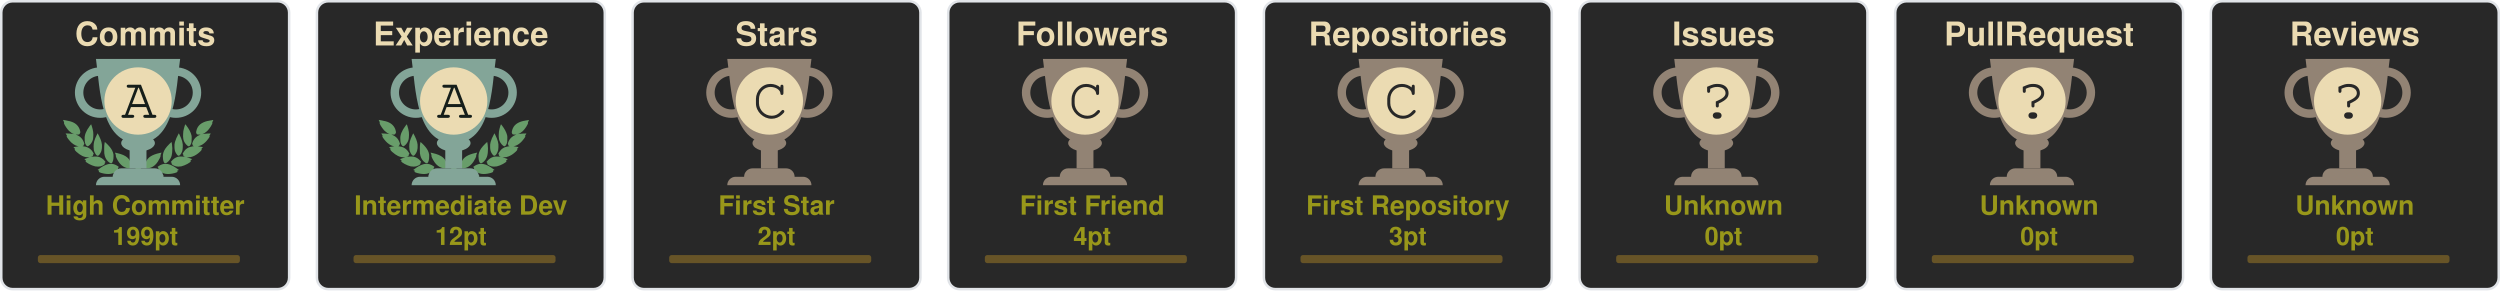
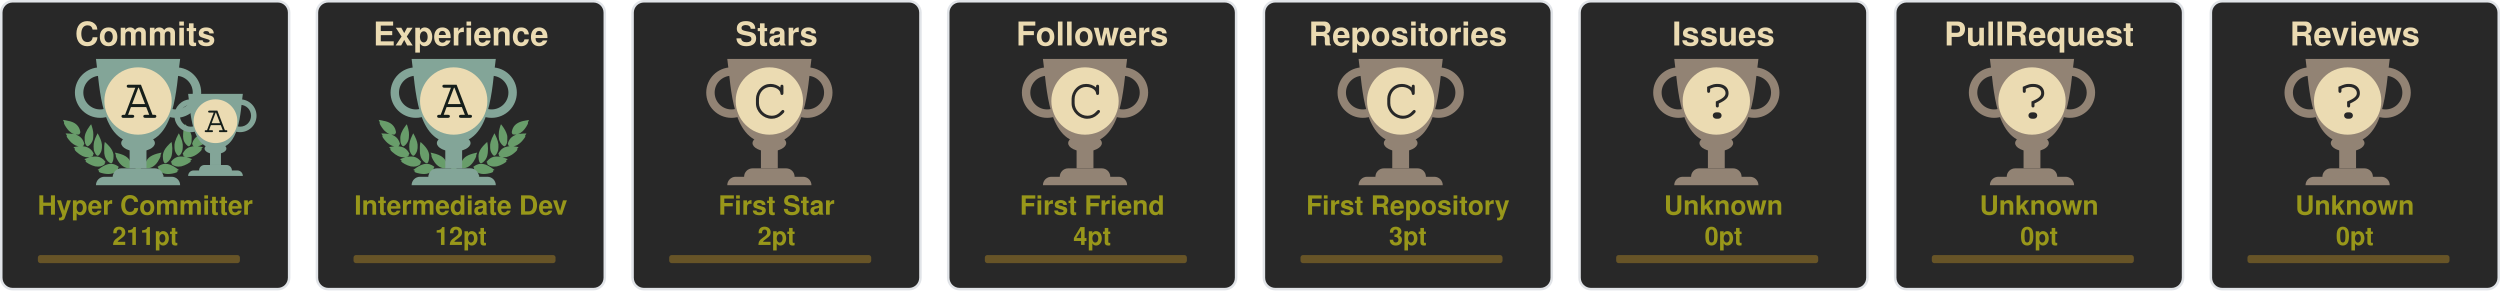
<svg xmlns="http://www.w3.org/2000/svg" width="990" height="115" viewBox="0 0 990 115" fill="none">
  <svg x="0" y="0" width="115" height="115" viewBox="0 0 115 115" fill="none">
    <rect x="0.5" y="0.5" rx="4.5" width="114" height="114" stroke="#e1e4e8" fill="#282828" stroke-opacity="1" fill-opacity="1" />
    <svg width="90pt" height="90pt" viewBox="0 0 100 100" preserveAspectRatio="xMidYMid meet">
      <g transform="translate(20,60) scale(0.004,-0.004)" fill="#689d6a" stroke="none">
        <path d="M200 5103 c0 -2 18 -40 41 -84 47 -95 62 -132 50 -125 -15 10 -18 -39 -6 -87 31 -121 265 -468 412 -608 124 -119 281 -222 383 -251 36 -10 49 -16 30 -13 -19 3 -78 12 -130 20 -117 17 -353 35 -477 35 l-93 0 53 -82 c72 -112 72 -112 59 -104 -18 11 -26 -41 -13 -84 25 -84 261 -376 404 -502 95 -83 222 -168 304 -205 98 -43 194 -73 242 -74 l46 -1 -45 -8 c-25 -5 -124 -21 -220 -36 -96 -15 -177 -29 -180 -31 -2 -2 0 -7 5 -11 27 -19 138 -144 123 -139 -18 6 -28 -10 -28 -47 0 -38 53 -108 141 -187 349 -313 631 -450 939 -453 63 0 131 2 150 7 19 4 -35 -17 -120 -46 -236 -82 -310 -110 -310 -117 0 -3 29 -28 65 -54 55 -40 102 -84 67 -62 -13 8 -32 -24 -32 -54 0 -99 486 -361 790 -426 125 -27 327 -25 444 4 113 28 261 98 309 145 39 40 56 92 38 124 -8 17 -4 24 29 49 22 16 40 32 40 36 0 4 -26 40 -58 80 -162 203 -368 328 -608 369 -89 15 -368 6 -474 -15 -131 -26 -147 -26 -59 -3 51 13 102 34 122 50 38 29 61 84 51 123 -5 18 1 26 25 39 17 8 31 19 31 23 0 4 -16 38 -35 75 -163 317 -424 501 -781 548 -113 15 -127 19 -91 30 51 14 84 58 89 118 1 20 9 33 20 37 23 7 23 6 -12 114 -108 329 -305 534 -640 662 -41 15 -59 25 -40 21 19 -5 82 -8 140 -8 81 0 113 4 142 18 39 20 73 76 65 107 -3 12 2 20 14 23 23 6 23 21 4 124 -61 320 -249 568 -544 718 -157 79 -394 147 -666 190 -88 13 -170 26 -182 29 -13 2 -23 2 -23 -1z" />
        <path d="M12550 5099 c-232 -36 -334 -55 -445 -84 -484 -122 -761 -346 -880 -712 -26 -79 -57 -242 -48 -255 2 -5 14 -8 26 -9 12 0 16 -3 10 -6 -17 -6 -16 -38 2 -72 25 -49 75 -66 200 -66 61 0 124 4 140 8 17 5 -13 -9 -66 -31 -136 -55 -250 -126 -341 -211 -128 -120 -217 -263 -272 -439 -32 -101 -32 -110 -3 -122 12 -5 17 -9 11 -9 -8 -1 -9 -12 -5 -34 15 -66 41 -95 94 -107 31 -7 31 -7 7 -12 -14 -3 -72 -13 -130 -22 -322 -51 -553 -206 -714 -479 -25 -42 -52 -92 -60 -111 -14 -33 -14 -33 23 -54 20 -12 31 -22 26 -22 -15 0 -17 -39 -4 -78 14 -42 76 -88 130 -97 22 -4 39 -9 36 -11 -2 -2 -55 3 -118 12 -154 22 -395 15 -494 -13 -216 -62 -391 -184 -545 -380 l-41 -52 40 -32 c34 -27 39 -35 30 -51 -17 -33 -1 -85 38 -125 48 -47 196 -117 309 -145 117 -29 319 -31 444 -4 300 64 790 328 790 425 0 29 -18 63 -31 56 -5 -4 -9 -4 -9 -2 0 3 34 29 75 59 41 29 75 56 75 59 0 3 -21 13 -47 22 -349 120 -422 146 -388 140 59 -12 241 -8 310 6 208 43 437 158 636 322 241 199 314 293 265 342 -13 12 -6 24 51 86 36 40 64 73 62 75 -4 2 -107 20 -359 60 -70 12 -77 14 -39 15 48 1 144 31 241 74 139 62 318 202 451 352 104 117 225 279 249 333 21 47 21 99 0 94 -16 -3 -10 9 58 116 l50 77 -72 3 c-91 4 -362 -14 -488 -33 -179 -26 -179 -26 -116 -9 93 26 244 120 365 230 193 174 467 605 443 696 -2 10 -8 15 -13 12 -12 -7 3 30 51 126 23 45 40 85 38 89 -2 4 -23 4 -48 0z m-933 -1185 c-3 -3 -12 -4 -19 -1 -8 3 -5 6 6 6 11 1 17 -2 13 -5z m-1290 -1860 c-3 -3 -12 -4 -19 -1 -8 3 -5 6 6 6 11 1 17 -2 13 -5z m40 -10 c-3 -3 -12 -4 -19 -1 -8 3 -5 6 6 6 11 1 17 -2 13 -5z" />
        <path d="M10242 4632 c-46 -140 -92 -319 -118 -457 -18 -94 -28 -519 -12 -509 4 3 5 -8 2 -25 -8 -40 21 -179 58 -274 75 -195 297 -437 400 -437 57 0 124 70 177 185 53 112 67 224 65 510 -1 120 -5 166 -23 233 -66 252 -206 515 -423 795 -39 51 -74 95 -77 99 -4 4 -26 -50 -49 -120z" />
        <path d="M2407 4612 c-305 -408 -443 -757 -422 -1067 3 -55 8 -140 10 -190 5 -113 30 -204 83 -293 44 -74 88 -118 128 -128 102 -26 339 218 422 433 34 87 67 235 58 258 -3 9 -1 39 5 68 5 28 10 117 10 197 1 155 -15 284 -57 455 -33 137 -117 405 -126 405 -5 0 -55 -62 -111 -138z" />
        <path d="M2970 3839 c-189 -385 -254 -632 -248 -941 2 -86 6 -151 10 -145 5 7 5 -2 2 -19 -19 -98 77 -354 181 -487 76 -96 141 -120 210 -77 70 43 195 240 239 375 20 63 46 197 40 207 -3 4 0 54 6 111 26 257 -51 553 -240 922 -42 83 -87 165 -98 184 l-21 35 -81 -165z" />
        <path d="M9711 3929 c-124 -219 -230 -466 -276 -642 -39 -151 -47 -234 -41 -426 7 -237 39 -357 136 -517 136 -225 233 -251 355 -97 94 121 171 313 181 453 2 36 8 111 13 167 26 288 -56 600 -266 1017 l-60 120 -42 -75z" />
        <path d="M3645 3278 c-2 -7 -14 -78 -27 -158 -19 -123 -22 -188 -23 -430 -2 -309 7 -401 50 -555 66 -232 204 -430 388 -552 120 -80 189 -70 245 34 36 69 74 205 78 283 1 30 5 109 9 175 9 135 -1 213 -41 339 -66 208 -198 406 -429 645 -147 152 -244 237 -250 219z" />
        <path d="M8994 3143 c-289 -284 -435 -492 -514 -732 -32 -100 -55 -261 -45 -330 3 -25 8 -91 10 -146 7 -168 66 -347 129 -387 77 -48 196 11 347 170 94 98 156 199 205 331 37 99 67 234 59 262 -4 11 -2 19 5 19 8 0 10 8 7 21 -3 11 1 77 10 147 10 89 13 172 9 277 -7 191 -48 515 -65 515 -3 0 -74 -66 -157 -147z" />
        <path d="M4501 2358 c52 -129 69 -179 59 -173 -6 4 -10 -12 -10 -42 0 -78 115 -313 252 -514 215 -317 529 -509 832 -509 124 0 166 27 180 112 1 11 8 23 15 27 10 7 11 27 2 98 -66 545 -401 836 -1164 1012 -97 23 -179 41 -182 41 -3 0 5 -24 16 -52z" />
        <path d="M8159 2375 c-609 -138 -940 -344 -1096 -683 -59 -127 -110 -377 -88 -429 5 -10 10 -29 12 -42 13 -75 59 -101 179 -101 316 0 625 196 854 543 110 165 222 395 228 465 3 40 2 53 -7 48 -11 -7 -3 15 53 153 28 68 31 81 19 80 -5 0 -74 -16 -154 -34z" />
        <path d="M4032 1479 c-193 -25 -435 -124 -667 -274 -108 -69 -314 -218 -315 -226 0 -4 28 -16 63 -29 66 -24 92 -40 65 -40 -10 0 -19 -12 -23 -30 -14 -65 45 -105 226 -154 572 -155 982 -93 1270 194 75 74 101 131 81 174 -9 21 -6 31 29 77 21 29 39 55 39 58 0 3 -25 24 -55 46 -229 167 -469 236 -713 204z" />
        <path d="M8513 1476 c-155 -30 -317 -101 -446 -196 l-67 -50 40 -54 c37 -49 40 -56 29 -80 -21 -46 4 -101 80 -176 288 -287 698 -349 1270 -194 180 49 240 89 226 153 -3 16 -14 31 -23 33 -9 2 18 18 61 35 l79 30 -126 92 c-304 223 -550 347 -780 395 -113 23 -257 28 -343 12z" />
        <path d="M6324 1249 c-48 -14 -120 -83 -139 -134 -13 -34 -16 -60 -11 -112 4 -37 6 -84 6 -103 -2 -95 62 -193 145 -220 138 -46 285 52 292 195 1 28 8 71 14 97 10 37 10 60 0 101 -31 139 -167 217 -307 176z" />
        <path d="M5255 1054 c-276 -46 -587 -227 -935 -541 l-54 -50 74 -23 c41 -13 67 -25 58 -27 -23 -6 -34 -48 -20 -78 16 -35 75 -61 188 -84 568 -115 968 -37 1250 243 69 69 110 130 114 171 5 42 0 66 -12 59 -12 -8 -12 -7 39 73 18 29 33 56 33 62 0 15 -49 46 -147 95 -207 104 -386 135 -588 100z" />
        <path d="M7249 1054 c-42 -7 -109 -25 -150 -40 -76 -27 -226 -101 -267 -133 l-24 -18 41 -66 c22 -37 36 -67 31 -67 -18 0 -11 -80 11 -121 11 -22 53 -73 92 -113 279 -282 682 -361 1251 -245 113 23 172 49 188 84 14 30 3 72 -20 77 -9 3 18 15 61 29 l78 24 -93 81 c-362 313 -622 460 -902 509 -106 18 -194 18 -297 -1z" />
      </g>
    </svg>
-     <defs>
-       <linearGradient id="A" gradientTransform="rotate(45)">
+     <svg x="68" y="35" width="65" height="65" viewBox="0 0 30 30" fill="#83a598">
+       <path d="M7 10h2v4H7v-4z" />
+       <path d="M10 11c0 .552-.895 1-2 1s-2-.448-2-1 .895-1 2-1 2 .448 2 1z" />
+       <path fill-rule="evenodd" d="M12.5 3a2 2 0 1 0 0 4 2 2 0 0 0 0-4zm-3 2a3 3 0 1 1 6 0 3 3 0 0 1-6 0zm-6-2a2 2 0 1 0 0 4 2 2 0 0 0 0-4zm-3 2a3 3 0 1 1 6 0 3 3 0 0 1-6 0z" />
+       <path d="M3 1h10c-.495 3.467-.5 10-5 10S3.495 4.467 3 1zm0 15a1 1 0 0 1 1-1h8a1 1 0 0 1 1 1H3zm2-1a1 1 0 0 1 1-1h4a1 1 0 0 1 1 1H5z" />
+       <circle cx="8" cy="6" r="4" fill="#ebdbb2" />
+       <text x="6" y="8" font-family="Courier, Monospace" font-size="7" fill="#151e1a">A</text>
+     </svg>
+     <defs>
+       <linearGradient id="AA" gradientTransform="rotate(45)">
        <stop offset="0%" stop-color="#83a598" />
        <stop offset="70%" stop-color="#83a598" />
        <stop offset="100%" stop-color="#83a598" />
      </linearGradient>
    </defs>
-     <svg x="28" y="20" width="100" height="100" viewBox="0 0 30 30" fill="url(#A)">
+     <svg x="28" y="20" width="100" height="100" viewBox="0 0 30 30" fill="url(#AA)">
      <path d="M7 10h2v4H7v-4z" />
      <path d="M10 11c0 .552-.895 1-2 1s-2-.448-2-1 .895-1 2-1 2 .448 2 1z" />
      <path fill-rule="evenodd" d="M12.5 3a2 2 0 1 0 0 4 2 2 0 0 0 0-4zm-3 2a3 3 0 1 1 6 0 3 3 0 0 1-6 0zm-6-2a2 2 0 1 0 0 4 2 2 0 0 0 0-4zm-3 2a3 3 0 1 1 6 0 3 3 0 0 1-6 0z" />
      <path d="M3 1h10c-.495 3.467-.5 10-5 10S3.495 4.467 3 1zm0 15a1 1 0 0 1 1-1h8a1 1 0 0 1 1 1H3zm2-1a1 1 0 0 1 1-1h4a1 1 0 0 1 1 1H5z" />
      <circle cx="8" cy="6" r="4" fill="#ebdbb2" />
      <text x="6" y="8" font-family="Courier, Monospace" font-size="7" fill="#151e1a">A</text>
    </svg>
    <text x="50%" y="18" text-anchor="middle" font-family="Segoe UI,Helvetica,Arial,sans-serif,Apple Color Emoji,Segoe UI Emoji" font-weight="bold" font-size="13" fill="#ebdbb2">Commits</text>
-     <text x="50%" y="85" text-anchor="middle" font-family="Segoe UI,Helvetica,Arial,sans-serif,Apple Color Emoji,Segoe UI Emoji" font-weight="bold" font-size="10.5" fill="#98971a">High Committer</text>
-     <text x="50%" y="97" text-anchor="middle" font-family="Segoe UI,Helvetica,Arial,sans-serif,Apple Color Emoji,Segoe UI Emoji" font-weight="bold" font-size="10" fill="#98971a">199pt</text>
+     <text x="50%" y="85" text-anchor="middle" font-family="Segoe UI,Helvetica,Arial,sans-serif,Apple Color Emoji,Segoe UI Emoji" font-weight="bold" font-size="10.5" fill="#98971a">Hyper Committer</text>
+     <text x="50%" y="97" text-anchor="middle" font-family="Segoe UI,Helvetica,Arial,sans-serif,Apple Color Emoji,Segoe UI Emoji" font-weight="bold" font-size="10" fill="#98971a">211pt</text>
    <style>
    @keyframes CommitsRankAnimation {
      from {
        width: 0px;
      }
      to {
-         width: 79.2px;
+         width: 2.933px;
      }
    }
    #Commits-rank-progress{
      animation: CommitsRankAnimation 1s forwards ease-in-out;
    }
    </style>
    <rect x="15" y="101" rx="1" width="80" height="3.2" opacity="0.3" fill="#fabd26" />
    <rect id="Commits-rank-progress" x="15" y="101" rx="1" height="3.2" fill="#fabd26" />
  </svg>
  <svg x="125" y="0" width="115" height="115" viewBox="0 0 115 115" fill="none">
    <rect x="0.5" y="0.5" rx="4.5" width="114" height="114" stroke="#e1e4e8" fill="#282828" stroke-opacity="1" fill-opacity="1" />
    <svg width="90pt" height="90pt" viewBox="0 0 100 100" preserveAspectRatio="xMidYMid meet">
      <g transform="translate(20,60) scale(0.004,-0.004)" fill="#689d6a" stroke="none">
        <path d="M200 5103 c0 -2 18 -40 41 -84 47 -95 62 -132 50 -125 -15 10 -18 -39 -6 -87 31 -121 265 -468 412 -608 124 -119 281 -222 383 -251 36 -10 49 -16 30 -13 -19 3 -78 12 -130 20 -117 17 -353 35 -477 35 l-93 0 53 -82 c72 -112 72 -112 59 -104 -18 11 -26 -41 -13 -84 25 -84 261 -376 404 -502 95 -83 222 -168 304 -205 98 -43 194 -73 242 -74 l46 -1 -45 -8 c-25 -5 -124 -21 -220 -36 -96 -15 -177 -29 -180 -31 -2 -2 0 -7 5 -11 27 -19 138 -144 123 -139 -18 6 -28 -10 -28 -47 0 -38 53 -108 141 -187 349 -313 631 -450 939 -453 63 0 131 2 150 7 19 4 -35 -17 -120 -46 -236 -82 -310 -110 -310 -117 0 -3 29 -28 65 -54 55 -40 102 -84 67 -62 -13 8 -32 -24 -32 -54 0 -99 486 -361 790 -426 125 -27 327 -25 444 4 113 28 261 98 309 145 39 40 56 92 38 124 -8 17 -4 24 29 49 22 16 40 32 40 36 0 4 -26 40 -58 80 -162 203 -368 328 -608 369 -89 15 -368 6 -474 -15 -131 -26 -147 -26 -59 -3 51 13 102 34 122 50 38 29 61 84 51 123 -5 18 1 26 25 39 17 8 31 19 31 23 0 4 -16 38 -35 75 -163 317 -424 501 -781 548 -113 15 -127 19 -91 30 51 14 84 58 89 118 1 20 9 33 20 37 23 7 23 6 -12 114 -108 329 -305 534 -640 662 -41 15 -59 25 -40 21 19 -5 82 -8 140 -8 81 0 113 4 142 18 39 20 73 76 65 107 -3 12 2 20 14 23 23 6 23 21 4 124 -61 320 -249 568 -544 718 -157 79 -394 147 -666 190 -88 13 -170 26 -182 29 -13 2 -23 2 -23 -1z" />
        <path d="M12550 5099 c-232 -36 -334 -55 -445 -84 -484 -122 -761 -346 -880 -712 -26 -79 -57 -242 -48 -255 2 -5 14 -8 26 -9 12 0 16 -3 10 -6 -17 -6 -16 -38 2 -72 25 -49 75 -66 200 -66 61 0 124 4 140 8 17 5 -13 -9 -66 -31 -136 -55 -250 -126 -341 -211 -128 -120 -217 -263 -272 -439 -32 -101 -32 -110 -3 -122 12 -5 17 -9 11 -9 -8 -1 -9 -12 -5 -34 15 -66 41 -95 94 -107 31 -7 31 -7 7 -12 -14 -3 -72 -13 -130 -22 -322 -51 -553 -206 -714 -479 -25 -42 -52 -92 -60 -111 -14 -33 -14 -33 23 -54 20 -12 31 -22 26 -22 -15 0 -17 -39 -4 -78 14 -42 76 -88 130 -97 22 -4 39 -9 36 -11 -2 -2 -55 3 -118 12 -154 22 -395 15 -494 -13 -216 -62 -391 -184 -545 -380 l-41 -52 40 -32 c34 -27 39 -35 30 -51 -17 -33 -1 -85 38 -125 48 -47 196 -117 309 -145 117 -29 319 -31 444 -4 300 64 790 328 790 425 0 29 -18 63 -31 56 -5 -4 -9 -4 -9 -2 0 3 34 29 75 59 41 29 75 56 75 59 0 3 -21 13 -47 22 -349 120 -422 146 -388 140 59 -12 241 -8 310 6 208 43 437 158 636 322 241 199 314 293 265 342 -13 12 -6 24 51 86 36 40 64 73 62 75 -4 2 -107 20 -359 60 -70 12 -77 14 -39 15 48 1 144 31 241 74 139 62 318 202 451 352 104 117 225 279 249 333 21 47 21 99 0 94 -16 -3 -10 9 58 116 l50 77 -72 3 c-91 4 -362 -14 -488 -33 -179 -26 -179 -26 -116 -9 93 26 244 120 365 230 193 174 467 605 443 696 -2 10 -8 15 -13 12 -12 -7 3 30 51 126 23 45 40 85 38 89 -2 4 -23 4 -48 0z m-933 -1185 c-3 -3 -12 -4 -19 -1 -8 3 -5 6 6 6 11 1 17 -2 13 -5z m-1290 -1860 c-3 -3 -12 -4 -19 -1 -8 3 -5 6 6 6 11 1 17 -2 13 -5z m40 -10 c-3 -3 -12 -4 -19 -1 -8 3 -5 6 6 6 11 1 17 -2 13 -5z" />
        <path d="M10242 4632 c-46 -140 -92 -319 -118 -457 -18 -94 -28 -519 -12 -509 4 3 5 -8 2 -25 -8 -40 21 -179 58 -274 75 -195 297 -437 400 -437 57 0 124 70 177 185 53 112 67 224 65 510 -1 120 -5 166 -23 233 -66 252 -206 515 -423 795 -39 51 -74 95 -77 99 -4 4 -26 -50 -49 -120z" />
        <path d="M2407 4612 c-305 -408 -443 -757 -422 -1067 3 -55 8 -140 10 -190 5 -113 30 -204 83 -293 44 -74 88 -118 128 -128 102 -26 339 218 422 433 34 87 67 235 58 258 -3 9 -1 39 5 68 5 28 10 117 10 197 1 155 -15 284 -57 455 -33 137 -117 405 -126 405 -5 0 -55 -62 -111 -138z" />
        <path d="M2970 3839 c-189 -385 -254 -632 -248 -941 2 -86 6 -151 10 -145 5 7 5 -2 2 -19 -19 -98 77 -354 181 -487 76 -96 141 -120 210 -77 70 43 195 240 239 375 20 63 46 197 40 207 -3 4 0 54 6 111 26 257 -51 553 -240 922 -42 83 -87 165 -98 184 l-21 35 -81 -165z" />
        <path d="M9711 3929 c-124 -219 -230 -466 -276 -642 -39 -151 -47 -234 -41 -426 7 -237 39 -357 136 -517 136 -225 233 -251 355 -97 94 121 171 313 181 453 2 36 8 111 13 167 26 288 -56 600 -266 1017 l-60 120 -42 -75z" />
        <path d="M3645 3278 c-2 -7 -14 -78 -27 -158 -19 -123 -22 -188 -23 -430 -2 -309 7 -401 50 -555 66 -232 204 -430 388 -552 120 -80 189 -70 245 34 36 69 74 205 78 283 1 30 5 109 9 175 9 135 -1 213 -41 339 -66 208 -198 406 -429 645 -147 152 -244 237 -250 219z" />
        <path d="M8994 3143 c-289 -284 -435 -492 -514 -732 -32 -100 -55 -261 -45 -330 3 -25 8 -91 10 -146 7 -168 66 -347 129 -387 77 -48 196 11 347 170 94 98 156 199 205 331 37 99 67 234 59 262 -4 11 -2 19 5 19 8 0 10 8 7 21 -3 11 1 77 10 147 10 89 13 172 9 277 -7 191 -48 515 -65 515 -3 0 -74 -66 -157 -147z" />
        <path d="M4501 2358 c52 -129 69 -179 59 -173 -6 4 -10 -12 -10 -42 0 -78 115 -313 252 -514 215 -317 529 -509 832 -509 124 0 166 27 180 112 1 11 8 23 15 27 10 7 11 27 2 98 -66 545 -401 836 -1164 1012 -97 23 -179 41 -182 41 -3 0 5 -24 16 -52z" />
        <path d="M8159 2375 c-609 -138 -940 -344 -1096 -683 -59 -127 -110 -377 -88 -429 5 -10 10 -29 12 -42 13 -75 59 -101 179 -101 316 0 625 196 854 543 110 165 222 395 228 465 3 40 2 53 -7 48 -11 -7 -3 15 53 153 28 68 31 81 19 80 -5 0 -74 -16 -154 -34z" />
        <path d="M4032 1479 c-193 -25 -435 -124 -667 -274 -108 -69 -314 -218 -315 -226 0 -4 28 -16 63 -29 66 -24 92 -40 65 -40 -10 0 -19 -12 -23 -30 -14 -65 45 -105 226 -154 572 -155 982 -93 1270 194 75 74 101 131 81 174 -9 21 -6 31 29 77 21 29 39 55 39 58 0 3 -25 24 -55 46 -229 167 -469 236 -713 204z" />
        <path d="M8513 1476 c-155 -30 -317 -101 -446 -196 l-67 -50 40 -54 c37 -49 40 -56 29 -80 -21 -46 4 -101 80 -176 288 -287 698 -349 1270 -194 180 49 240 89 226 153 -3 16 -14 31 -23 33 -9 2 18 18 61 35 l79 30 -126 92 c-304 223 -550 347 -780 395 -113 23 -257 28 -343 12z" />
        <path d="M6324 1249 c-48 -14 -120 -83 -139 -134 -13 -34 -16 -60 -11 -112 4 -37 6 -84 6 -103 -2 -95 62 -193 145 -220 138 -46 285 52 292 195 1 28 8 71 14 97 10 37 10 60 0 101 -31 139 -167 217 -307 176z" />
        <path d="M5255 1054 c-276 -46 -587 -227 -935 -541 l-54 -50 74 -23 c41 -13 67 -25 58 -27 -23 -6 -34 -48 -20 -78 16 -35 75 -61 188 -84 568 -115 968 -37 1250 243 69 69 110 130 114 171 5 42 0 66 -12 59 -12 -8 -12 -7 39 73 18 29 33 56 33 62 0 15 -49 46 -147 95 -207 104 -386 135 -588 100z" />
        <path d="M7249 1054 c-42 -7 -109 -25 -150 -40 -76 -27 -226 -101 -267 -133 l-24 -18 41 -66 c22 -37 36 -67 31 -67 -18 0 -11 -80 11 -121 11 -22 53 -73 92 -113 279 -282 682 -361 1251 -245 113 23 172 49 188 84 14 30 3 72 -20 77 -9 3 18 15 61 29 l78 24 -93 81 c-362 313 -622 460 -902 509 -106 18 -194 18 -297 -1z" />
      </g>
    </svg>
    <defs>
      <linearGradient id="A" gradientTransform="rotate(45)">
        <stop offset="0%" stop-color="#83a598" />
        <stop offset="70%" stop-color="#83a598" />
        <stop offset="100%" stop-color="#83a598" />
      </linearGradient>
    </defs>
    <svg x="28" y="20" width="100" height="100" viewBox="0 0 30 30" fill="url(#A)">
      <path d="M7 10h2v4H7v-4z" />
      <path d="M10 11c0 .552-.895 1-2 1s-2-.448-2-1 .895-1 2-1 2 .448 2 1z" />
      <path fill-rule="evenodd" d="M12.5 3a2 2 0 1 0 0 4 2 2 0 0 0 0-4zm-3 2a3 3 0 1 1 6 0 3 3 0 0 1-6 0zm-6-2a2 2 0 1 0 0 4 2 2 0 0 0 0-4zm-3 2a3 3 0 1 1 6 0 3 3 0 0 1-6 0z" />
      <path d="M3 1h10c-.495 3.467-.5 10-5 10S3.495 4.467 3 1zm0 15a1 1 0 0 1 1-1h8a1 1 0 0 1 1 1H3zm2-1a1 1 0 0 1 1-1h4a1 1 0 0 1 1 1H5z" />
      <circle cx="8" cy="6" r="4" fill="#ebdbb2" />
      <text x="6" y="8" font-family="Courier, Monospace" font-size="7" fill="#151e1a">A</text>
    </svg>
    <text x="50%" y="18" text-anchor="middle" font-family="Segoe UI,Helvetica,Arial,sans-serif,Apple Color Emoji,Segoe UI Emoji" font-weight="bold" font-size="13" fill="#ebdbb2">Experience</text>
    <text x="50%" y="85" text-anchor="middle" font-family="Segoe UI,Helvetica,Arial,sans-serif,Apple Color Emoji,Segoe UI Emoji" font-weight="bold" font-size="10.5" fill="#98971a">Intermediate Dev</text>
    <text x="50%" y="97" text-anchor="middle" font-family="Segoe UI,Helvetica,Arial,sans-serif,Apple Color Emoji,Segoe UI Emoji" font-weight="bold" font-size="10" fill="#98971a">12pt</text>
    <style>
    @keyframes ExperienceRankAnimation {
      from {
        width: 0px;
      }
      to {
        width: 11.429px;
      }
    }
    #Experience-rank-progress{
      animation: ExperienceRankAnimation 1s forwards ease-in-out;
    }
    </style>
    <rect x="15" y="101" rx="1" width="80" height="3.2" opacity="0.3" fill="#fabd26" />
    <rect id="Experience-rank-progress" x="15" y="101" rx="1" height="3.2" fill="#fabd26" />
  </svg>
  <svg x="250" y="0" width="115" height="115" viewBox="0 0 115 115" fill="none">
    <rect x="0.5" y="0.5" rx="4.5" width="114" height="114" stroke="#e1e4e8" fill="#282828" stroke-opacity="1" fill-opacity="1" />
    <defs>
      <linearGradient id="C" gradientTransform="rotate(45)">
        <stop offset="0%" stop-color="#928374" />
        <stop offset="50%" stop-color="#928374" />
        <stop offset="100%" stop-color="#928374" />
      </linearGradient>
    </defs>
    <svg x="28" y="20" width="100" height="100" viewBox="0 0 30 30" fill="url(#C)">
      <path d="M7 10h2v4H7v-4z" />
      <path d="M10 11c0 .552-.895 1-2 1s-2-.448-2-1 .895-1 2-1 2 .448 2 1z" />
      <path fill-rule="evenodd" d="M12.5 3a2 2 0 1 0 0 4 2 2 0 0 0 0-4zm-3 2a3 3 0 1 1 6 0 3 3 0 0 1-6 0zm-6-2a2 2 0 1 0 0 4 2 2 0 0 0 0-4zm-3 2a3 3 0 1 1 6 0 3 3 0 0 1-6 0z" />
      <path d="M3 1h10c-.495 3.467-.5 10-5 10S3.495 4.467 3 1zm0 15a1 1 0 0 1 1-1h8a1 1 0 0 1 1 1H3zm2-1a1 1 0 0 1 1-1h4a1 1 0 0 1 1 1H5z" />
      <circle cx="8" cy="6" r="4" fill="#ebdbb2" />
      <text x="6" y="8" font-family="Courier, Monospace" font-size="7" fill="#282828">C</text>
    </svg>
    <text x="50%" y="18" text-anchor="middle" font-family="Segoe UI,Helvetica,Arial,sans-serif,Apple Color Emoji,Segoe UI Emoji" font-weight="bold" font-size="13" fill="#ebdbb2">Stars</text>
    <text x="50%" y="85" text-anchor="middle" font-family="Segoe UI,Helvetica,Arial,sans-serif,Apple Color Emoji,Segoe UI Emoji" font-weight="bold" font-size="10.5" fill="#98971a">First Star</text>
    <text x="50%" y="97" text-anchor="middle" font-family="Segoe UI,Helvetica,Arial,sans-serif,Apple Color Emoji,Segoe UI Emoji" font-weight="bold" font-size="10" fill="#98971a">2pt</text>
    <style>
    @keyframes StarsRankAnimation {
      from {
        width: 0px;
      }
      to {
        width: 8.889px;
      }
    }
    #Stars-rank-progress{
      animation: StarsRankAnimation 1s forwards ease-in-out;
    }
    </style>
    <rect x="15" y="101" rx="1" width="80" height="3.2" opacity="0.3" fill="#fabd26" />
    <rect id="Stars-rank-progress" x="15" y="101" rx="1" height="3.2" fill="#fabd26" />
  </svg>
  <svg x="375" y="0" width="115" height="115" viewBox="0 0 115 115" fill="none">
    <rect x="0.5" y="0.5" rx="4.5" width="114" height="114" stroke="#e1e4e8" fill="#282828" stroke-opacity="1" fill-opacity="1" />
    <defs>
      <linearGradient id="C" gradientTransform="rotate(45)">
        <stop offset="0%" stop-color="#928374" />
        <stop offset="50%" stop-color="#928374" />
        <stop offset="100%" stop-color="#928374" />
      </linearGradient>
    </defs>
    <svg x="28" y="20" width="100" height="100" viewBox="0 0 30 30" fill="url(#C)">
      <path d="M7 10h2v4H7v-4z" />
      <path d="M10 11c0 .552-.895 1-2 1s-2-.448-2-1 .895-1 2-1 2 .448 2 1z" />
      <path fill-rule="evenodd" d="M12.5 3a2 2 0 1 0 0 4 2 2 0 0 0 0-4zm-3 2a3 3 0 1 1 6 0 3 3 0 0 1-6 0zm-6-2a2 2 0 1 0 0 4 2 2 0 0 0 0-4zm-3 2a3 3 0 1 1 6 0 3 3 0 0 1-6 0z" />
      <path d="M3 1h10c-.495 3.467-.5 10-5 10S3.495 4.467 3 1zm0 15a1 1 0 0 1 1-1h8a1 1 0 0 1 1 1H3zm2-1a1 1 0 0 1 1-1h4a1 1 0 0 1 1 1H5z" />
      <circle cx="8" cy="6" r="4" fill="#ebdbb2" />
      <text x="6" y="8" font-family="Courier, Monospace" font-size="7" fill="#282828">C</text>
    </svg>
    <text x="50%" y="18" text-anchor="middle" font-family="Segoe UI,Helvetica,Arial,sans-serif,Apple Color Emoji,Segoe UI Emoji" font-weight="bold" font-size="13" fill="#ebdbb2">Followers</text>
    <text x="50%" y="85" text-anchor="middle" font-family="Segoe UI,Helvetica,Arial,sans-serif,Apple Color Emoji,Segoe UI Emoji" font-weight="bold" font-size="10.5" fill="#98971a">First Friend</text>
    <text x="50%" y="97" text-anchor="middle" font-family="Segoe UI,Helvetica,Arial,sans-serif,Apple Color Emoji,Segoe UI Emoji" font-weight="bold" font-size="10" fill="#98971a">4pt</text>
    <style>
    @keyframes FollowersRankAnimation {
      from {
        width: 0px;
      }
      to {
        width: 26.667px;
      }
    }
    #Followers-rank-progress{
      animation: FollowersRankAnimation 1s forwards ease-in-out;
    }
    </style>
    <rect x="15" y="101" rx="1" width="80" height="3.2" opacity="0.3" fill="#fabd26" />
    <rect id="Followers-rank-progress" x="15" y="101" rx="1" height="3.2" fill="#fabd26" />
  </svg>
  <svg x="500" y="0" width="115" height="115" viewBox="0 0 115 115" fill="none">
    <rect x="0.5" y="0.5" rx="4.5" width="114" height="114" stroke="#e1e4e8" fill="#282828" stroke-opacity="1" fill-opacity="1" />
    <defs>
      <linearGradient id="C" gradientTransform="rotate(45)">
        <stop offset="0%" stop-color="#928374" />
        <stop offset="50%" stop-color="#928374" />
        <stop offset="100%" stop-color="#928374" />
      </linearGradient>
    </defs>
    <svg x="28" y="20" width="100" height="100" viewBox="0 0 30 30" fill="url(#C)">
      <path d="M7 10h2v4H7v-4z" />
      <path d="M10 11c0 .552-.895 1-2 1s-2-.448-2-1 .895-1 2-1 2 .448 2 1z" />
      <path fill-rule="evenodd" d="M12.5 3a2 2 0 1 0 0 4 2 2 0 0 0 0-4zm-3 2a3 3 0 1 1 6 0 3 3 0 0 1-6 0zm-6-2a2 2 0 1 0 0 4 2 2 0 0 0 0-4zm-3 2a3 3 0 1 1 6 0 3 3 0 0 1-6 0z" />
      <path d="M3 1h10c-.495 3.467-.5 10-5 10S3.495 4.467 3 1zm0 15a1 1 0 0 1 1-1h8a1 1 0 0 1 1 1H3zm2-1a1 1 0 0 1 1-1h4a1 1 0 0 1 1 1H5z" />
      <circle cx="8" cy="6" r="4" fill="#ebdbb2" />
      <text x="6" y="8" font-family="Courier, Monospace" font-size="7" fill="#282828">C</text>
    </svg>
    <text x="50%" y="18" text-anchor="middle" font-family="Segoe UI,Helvetica,Arial,sans-serif,Apple Color Emoji,Segoe UI Emoji" font-weight="bold" font-size="13" fill="#ebdbb2">Repositories</text>
    <text x="50%" y="85" text-anchor="middle" font-family="Segoe UI,Helvetica,Arial,sans-serif,Apple Color Emoji,Segoe UI Emoji" font-weight="bold" font-size="10.5" fill="#98971a">First Repository</text>
    <text x="50%" y="97" text-anchor="middle" font-family="Segoe UI,Helvetica,Arial,sans-serif,Apple Color Emoji,Segoe UI Emoji" font-weight="bold" font-size="10" fill="#98971a">3pt</text>
    <style>
    @keyframes RepositoriesRankAnimation {
      from {
        width: 0px;
      }
      to {
        width: 17.778px;
      }
    }
    #Repositories-rank-progress{
      animation: RepositoriesRankAnimation 1s forwards ease-in-out;
    }
    </style>
    <rect x="15" y="101" rx="1" width="80" height="3.2" opacity="0.3" fill="#fabd26" />
    <rect id="Repositories-rank-progress" x="15" y="101" rx="1" height="3.2" fill="#fabd26" />
  </svg>
  <svg x="625" y="0" width="115" height="115" viewBox="0 0 115 115" fill="none">
    <rect x="0.5" y="0.5" rx="4.5" width="114" height="114" stroke="#e1e4e8" fill="#282828" stroke-opacity="1" fill-opacity="1" />
    <defs>
      <linearGradient id="?" gradientTransform="rotate(45)">
        <stop offset="0%" stop-color="#928374" />
        <stop offset="50%" stop-color="#928374" />
        <stop offset="100%" stop-color="#928374" />
      </linearGradient>
    </defs>
    <svg x="28" y="20" width="100" height="100" viewBox="0 0 30 30" fill="url(#?)">
      <path d="M7 10h2v4H7v-4z" />
      <path d="M10 11c0 .552-.895 1-2 1s-2-.448-2-1 .895-1 2-1 2 .448 2 1z" />
      <path fill-rule="evenodd" d="M12.5 3a2 2 0 1 0 0 4 2 2 0 0 0 0-4zm-3 2a3 3 0 1 1 6 0 3 3 0 0 1-6 0zm-6-2a2 2 0 1 0 0 4 2 2 0 0 0 0-4zm-3 2a3 3 0 1 1 6 0 3 3 0 0 1-6 0z" />
      <path d="M3 1h10c-.495 3.467-.5 10-5 10S3.495 4.467 3 1zm0 15a1 1 0 0 1 1-1h8a1 1 0 0 1 1 1H3zm2-1a1 1 0 0 1 1-1h4a1 1 0 0 1 1 1H5z" />
      <circle cx="8" cy="6" r="4" fill="#ebdbb2" />
      <text x="6" y="8" font-family="Courier, Monospace" font-size="7" fill="#282828">?</text>
    </svg>
    <text x="50%" y="18" text-anchor="middle" font-family="Segoe UI,Helvetica,Arial,sans-serif,Apple Color Emoji,Segoe UI Emoji" font-weight="bold" font-size="13" fill="#ebdbb2">Issues</text>
    <text x="50%" y="85" text-anchor="middle" font-family="Segoe UI,Helvetica,Arial,sans-serif,Apple Color Emoji,Segoe UI Emoji" font-weight="bold" font-size="10.5" fill="#98971a">Unknown</text>
    <text x="50%" y="97" text-anchor="middle" font-family="Segoe UI,Helvetica,Arial,sans-serif,Apple Color Emoji,Segoe UI Emoji" font-weight="bold" font-size="10" fill="#98971a">0pt</text>
    <style>
    @keyframes IssuesRankAnimation {
      from {
        width: 0px;
      }
      to {
        width: 0px;
      }
    }
    #Issues-rank-progress{
      animation: IssuesRankAnimation 1s forwards ease-in-out;
    }
    </style>
    <rect x="15" y="101" rx="1" width="80" height="3.2" opacity="0.3" fill="#fabd26" />
    <rect id="Issues-rank-progress" x="15" y="101" rx="1" height="3.2" fill="#fabd26" />
  </svg>
  <svg x="750" y="0" width="115" height="115" viewBox="0 0 115 115" fill="none">
    <rect x="0.5" y="0.5" rx="4.5" width="114" height="114" stroke="#e1e4e8" fill="#282828" stroke-opacity="1" fill-opacity="1" />
    <defs>
      <linearGradient id="?" gradientTransform="rotate(45)">
        <stop offset="0%" stop-color="#928374" />
        <stop offset="50%" stop-color="#928374" />
        <stop offset="100%" stop-color="#928374" />
      </linearGradient>
    </defs>
    <svg x="28" y="20" width="100" height="100" viewBox="0 0 30 30" fill="url(#?)">
      <path d="M7 10h2v4H7v-4z" />
      <path d="M10 11c0 .552-.895 1-2 1s-2-.448-2-1 .895-1 2-1 2 .448 2 1z" />
      <path fill-rule="evenodd" d="M12.5 3a2 2 0 1 0 0 4 2 2 0 0 0 0-4zm-3 2a3 3 0 1 1 6 0 3 3 0 0 1-6 0zm-6-2a2 2 0 1 0 0 4 2 2 0 0 0 0-4zm-3 2a3 3 0 1 1 6 0 3 3 0 0 1-6 0z" />
      <path d="M3 1h10c-.495 3.467-.5 10-5 10S3.495 4.467 3 1zm0 15a1 1 0 0 1 1-1h8a1 1 0 0 1 1 1H3zm2-1a1 1 0 0 1 1-1h4a1 1 0 0 1 1 1H5z" />
      <circle cx="8" cy="6" r="4" fill="#ebdbb2" />
      <text x="6" y="8" font-family="Courier, Monospace" font-size="7" fill="#282828">?</text>
    </svg>
    <text x="50%" y="18" text-anchor="middle" font-family="Segoe UI,Helvetica,Arial,sans-serif,Apple Color Emoji,Segoe UI Emoji" font-weight="bold" font-size="13" fill="#ebdbb2">PullRequest</text>
    <text x="50%" y="85" text-anchor="middle" font-family="Segoe UI,Helvetica,Arial,sans-serif,Apple Color Emoji,Segoe UI Emoji" font-weight="bold" font-size="10.5" fill="#98971a">Unknown</text>
    <text x="50%" y="97" text-anchor="middle" font-family="Segoe UI,Helvetica,Arial,sans-serif,Apple Color Emoji,Segoe UI Emoji" font-weight="bold" font-size="10" fill="#98971a">0pt</text>
    <style>
    @keyframes PullRequestRankAnimation {
      from {
        width: 0px;
      }
      to {
        width: 0px;
      }
    }
    #PullRequest-rank-progress{
      animation: PullRequestRankAnimation 1s forwards ease-in-out;
    }
    </style>
    <rect x="15" y="101" rx="1" width="80" height="3.2" opacity="0.3" fill="#fabd26" />
    <rect id="PullRequest-rank-progress" x="15" y="101" rx="1" height="3.2" fill="#fabd26" />
  </svg>
  <svg x="875" y="0" width="115" height="115" viewBox="0 0 115 115" fill="none">
    <rect x="0.5" y="0.5" rx="4.5" width="114" height="114" stroke="#e1e4e8" fill="#282828" stroke-opacity="1" fill-opacity="1" />
    <defs>
      <linearGradient id="?" gradientTransform="rotate(45)">
        <stop offset="0%" stop-color="#928374" />
        <stop offset="50%" stop-color="#928374" />
        <stop offset="100%" stop-color="#928374" />
      </linearGradient>
    </defs>
    <svg x="28" y="20" width="100" height="100" viewBox="0 0 30 30" fill="url(#?)">
      <path d="M7 10h2v4H7v-4z" />
      <path d="M10 11c0 .552-.895 1-2 1s-2-.448-2-1 .895-1 2-1 2 .448 2 1z" />
      <path fill-rule="evenodd" d="M12.5 3a2 2 0 1 0 0 4 2 2 0 0 0 0-4zm-3 2a3 3 0 1 1 6 0 3 3 0 0 1-6 0zm-6-2a2 2 0 1 0 0 4 2 2 0 0 0 0-4zm-3 2a3 3 0 1 1 6 0 3 3 0 0 1-6 0z" />
      <path d="M3 1h10c-.495 3.467-.5 10-5 10S3.495 4.467 3 1zm0 15a1 1 0 0 1 1-1h8a1 1 0 0 1 1 1H3zm2-1a1 1 0 0 1 1-1h4a1 1 0 0 1 1 1H5z" />
      <circle cx="8" cy="6" r="4" fill="#ebdbb2" />
      <text x="6" y="8" font-family="Courier, Monospace" font-size="7" fill="#282828">?</text>
    </svg>
    <text x="50%" y="18" text-anchor="middle" font-family="Segoe UI,Helvetica,Arial,sans-serif,Apple Color Emoji,Segoe UI Emoji" font-weight="bold" font-size="13" fill="#ebdbb2">Reviews</text>
    <text x="50%" y="85" text-anchor="middle" font-family="Segoe UI,Helvetica,Arial,sans-serif,Apple Color Emoji,Segoe UI Emoji" font-weight="bold" font-size="10.5" fill="#98971a">Unknown</text>
    <text x="50%" y="97" text-anchor="middle" font-family="Segoe UI,Helvetica,Arial,sans-serif,Apple Color Emoji,Segoe UI Emoji" font-weight="bold" font-size="10" fill="#98971a">0pt</text>
    <style>
    @keyframes ReviewsRankAnimation {
      from {
        width: 0px;
      }
      to {
        width: 0px;
      }
    }
    #Reviews-rank-progress{
      animation: ReviewsRankAnimation 1s forwards ease-in-out;
    }
    </style>
    <rect x="15" y="101" rx="1" width="80" height="3.2" opacity="0.3" fill="#fabd26" />
    <rect id="Reviews-rank-progress" x="15" y="101" rx="1" height="3.2" fill="#fabd26" />
  </svg>
</svg>
